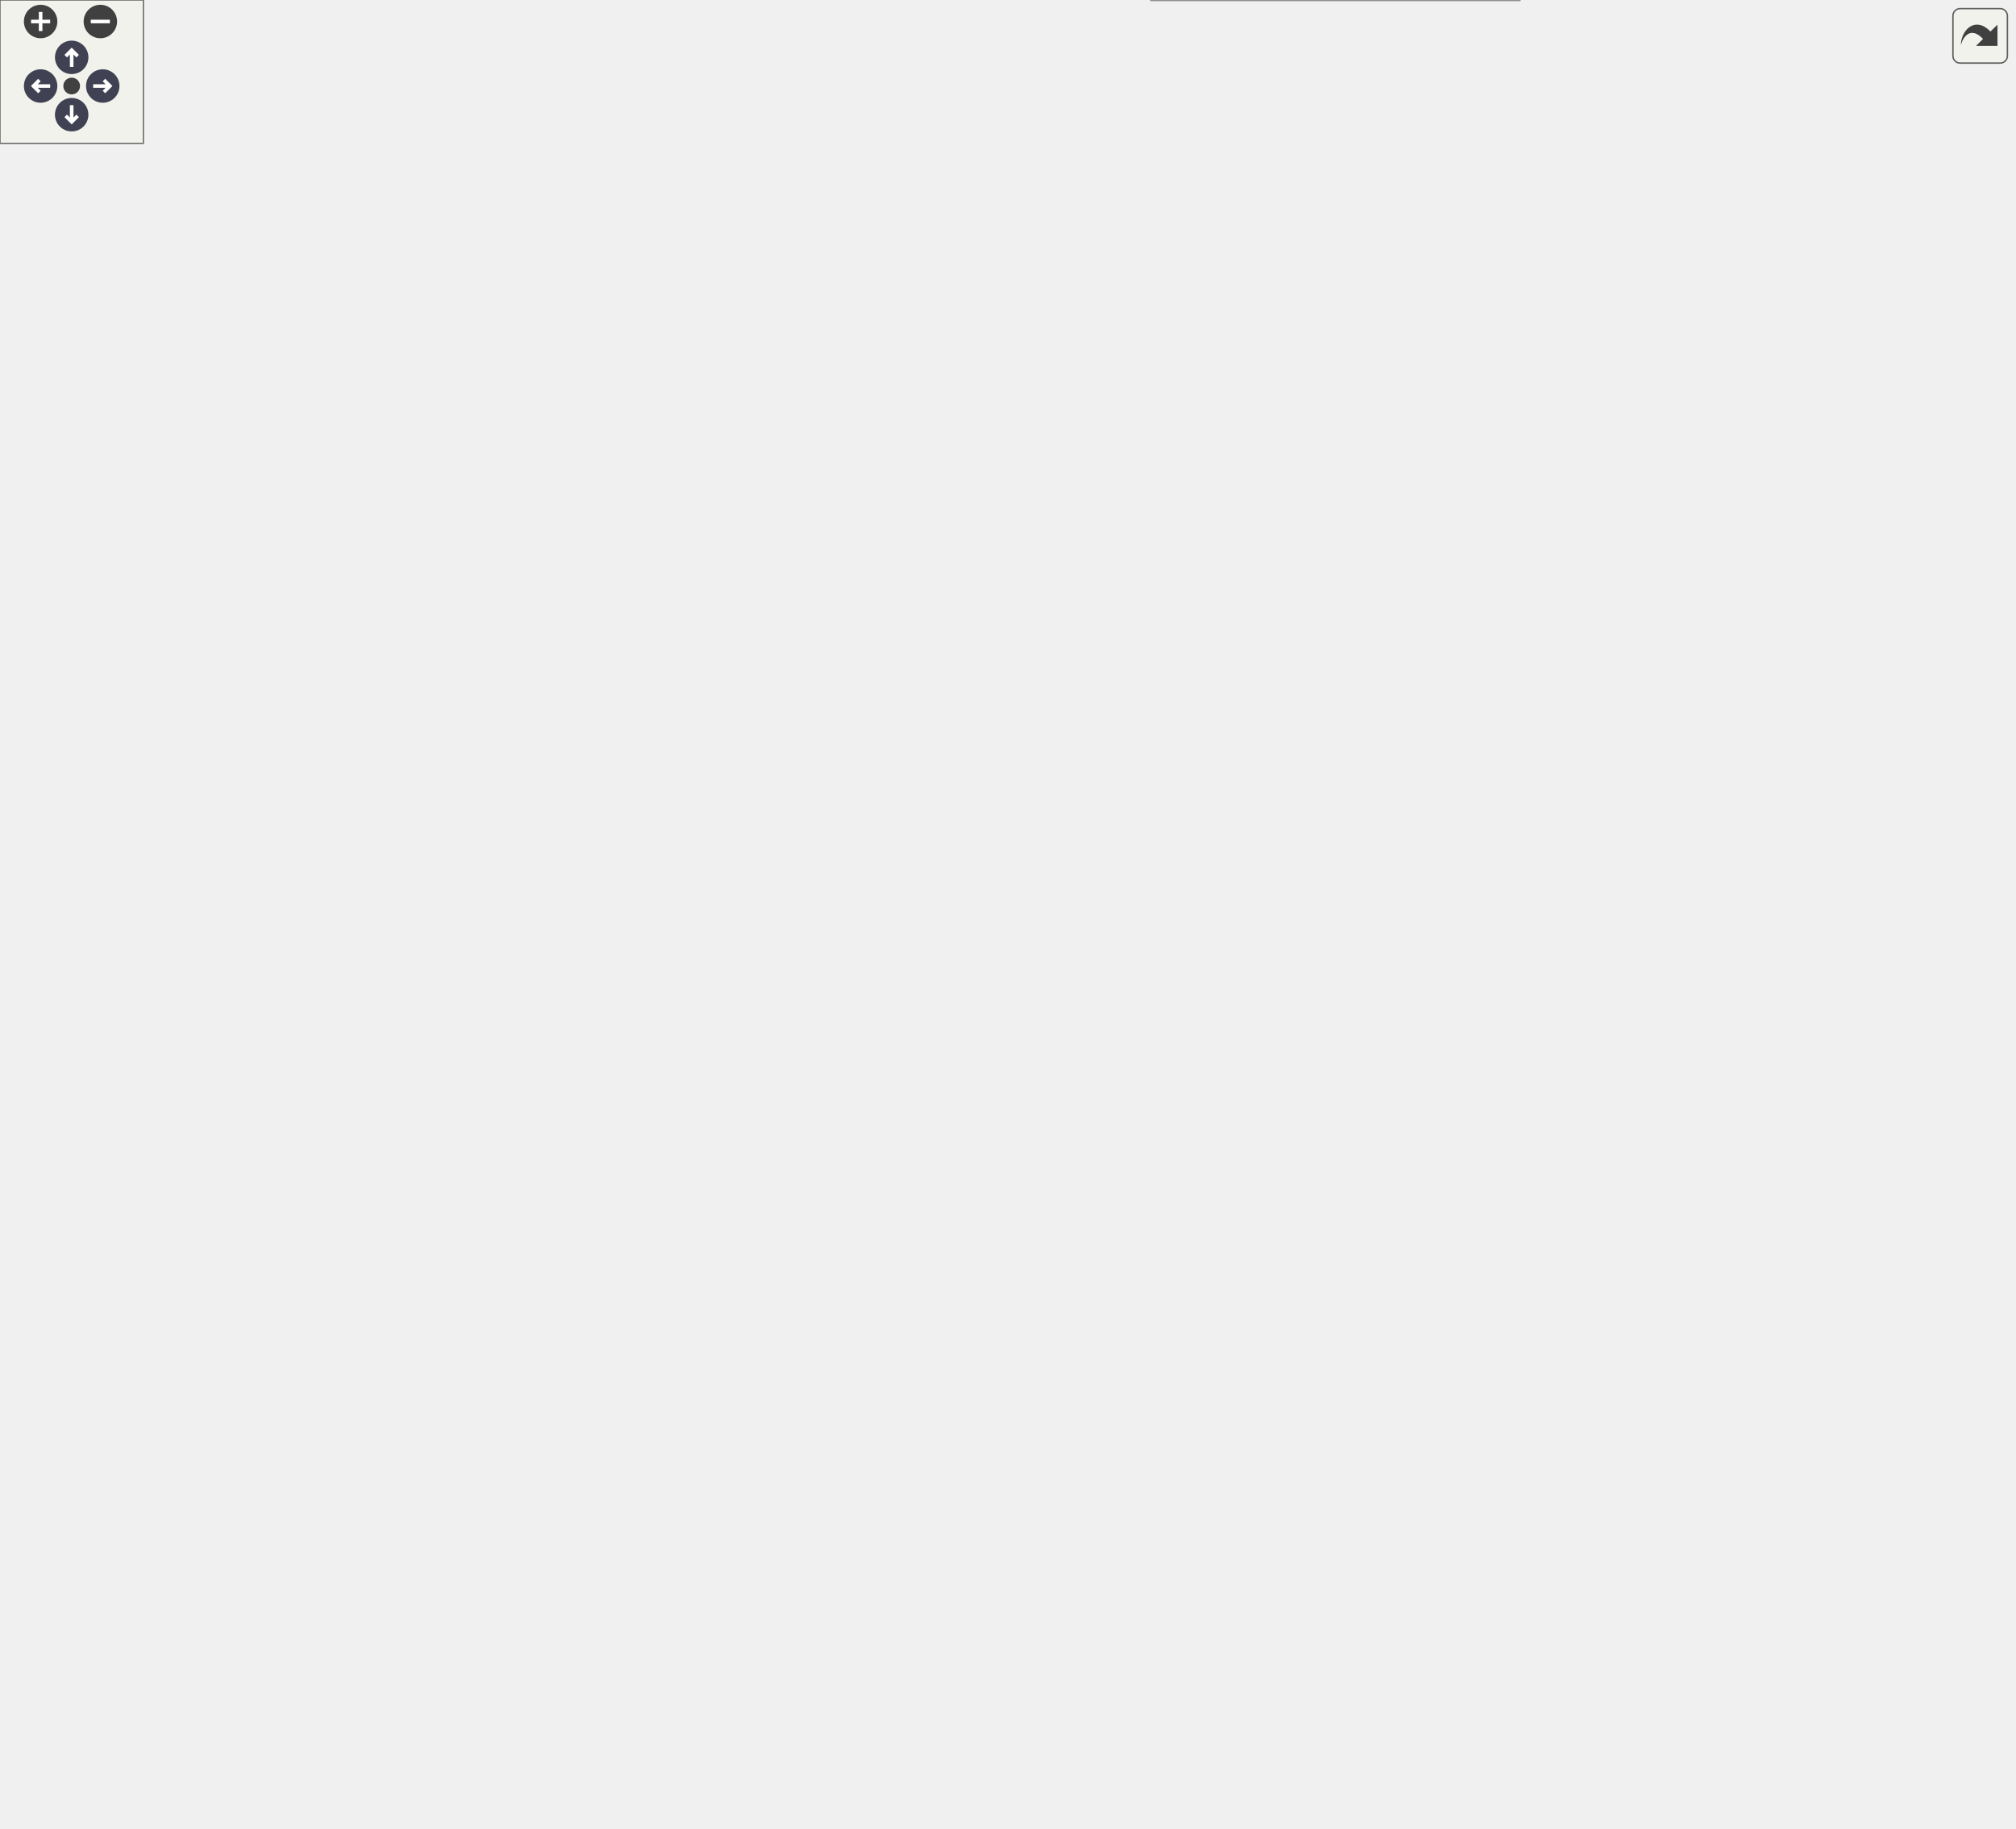
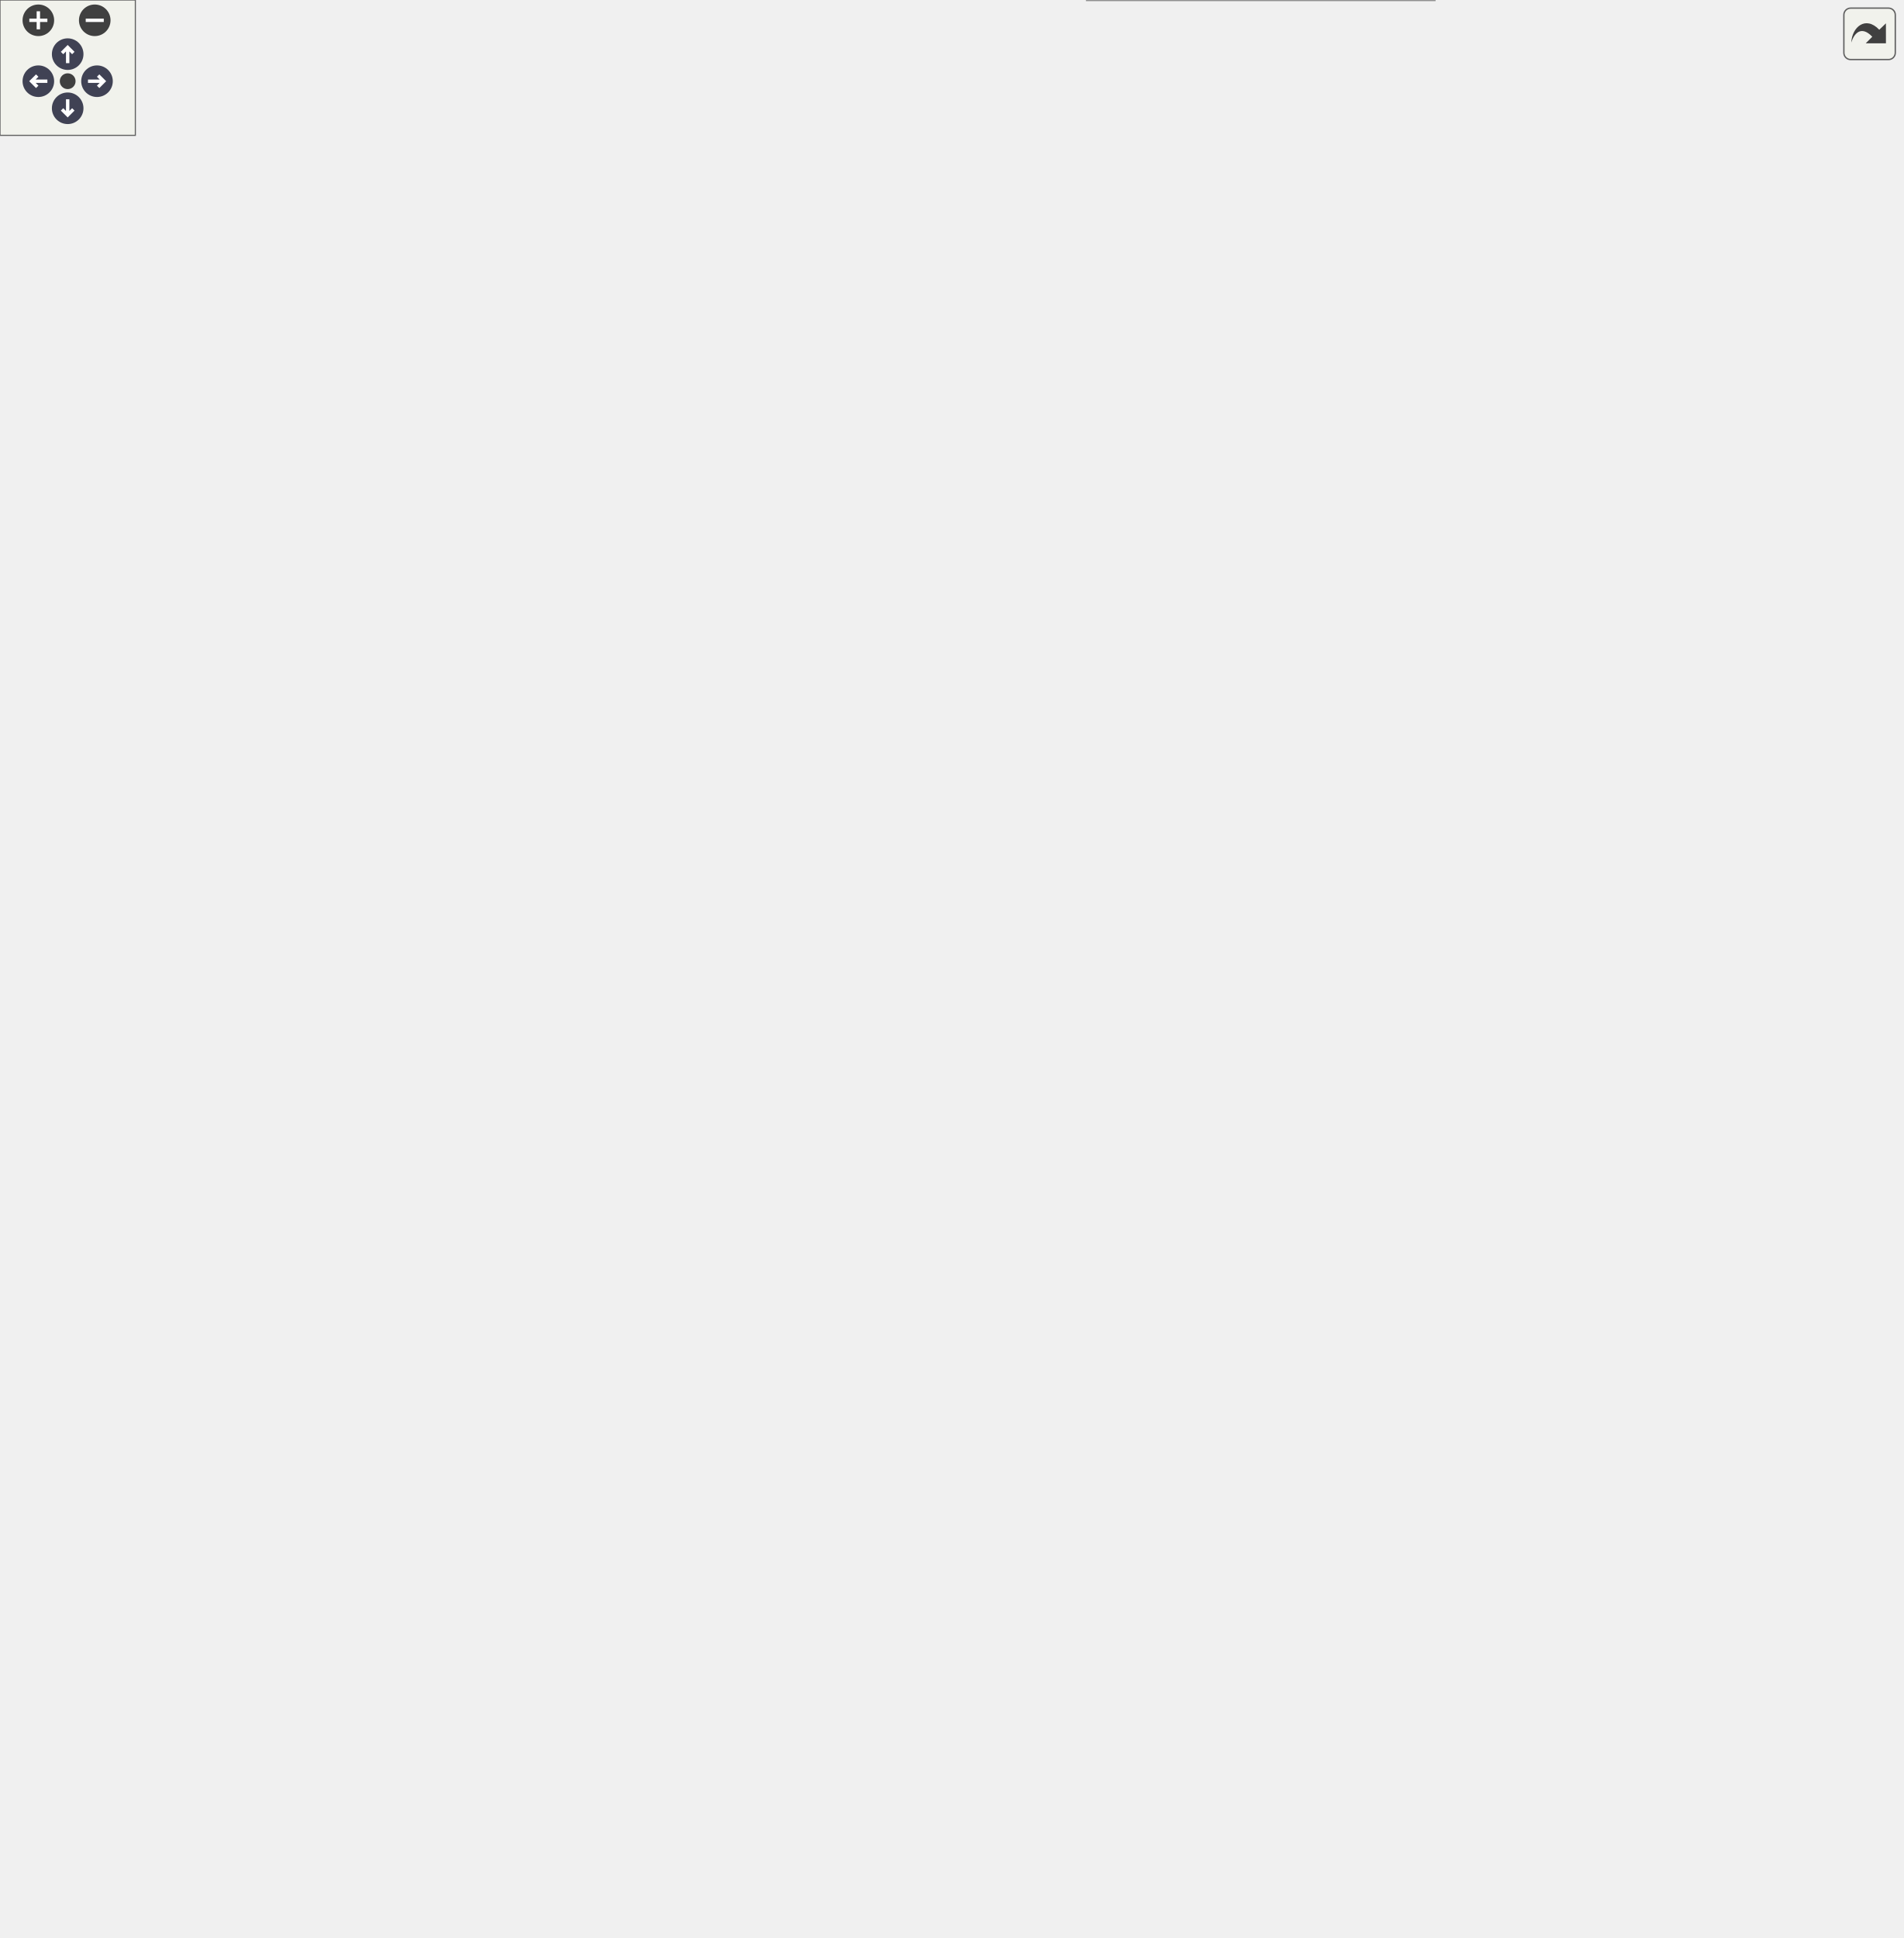
<svg xmlns="http://www.w3.org/2000/svg" xmlns:xlink="http://www.w3.org/1999/xlink" id="main" version="1.1" xml:space="preserve">
  <style type="text/css">
.node, .edge {opacity: 0.7;}
.node.selected, .edge.selected {opacity: 1;}
.edge:hover path { stroke: red; }
.edge:hover polygon { stroke: red; fill: red; }
</style>
  <defs>
    <circle id="rim" cx="0" cy="0" r="7" />
    <circle id="rim2" cx="0" cy="0" r="3.5" />
    <g id="zoomPlus">
      <use xlink:href="#rim" fill="#404040">
        <set attributeName="fill" to="#808080" begin="zoomplus.mouseover" end="zoomplus.mouseout" />
      </use>
      <path d="M-4,0h8M0,-4v8" fill="none" stroke="white" stroke-width="1.5" pointer-events="none" />
    </g>
    <g id="zoomMin">
      <use xlink:href="#rim" fill="#404040">
        <set attributeName="fill" to="#808080" begin="zoomminus.mouseover" end="zoomminus.mouseout" />
      </use>
      <path d="M-4,0h8" fill="none" stroke="white" stroke-width="1.5" pointer-events="none" />
    </g>
    <g id="arrowUp" transform="translate(30 24)">
      <use xlink:href="#rim" />
      <path pointer-events="none" fill="none" stroke="white" stroke-width="1.5" d="M0,-3.0v7 M-2.5,-0.5L0,-3.0L2.5,-0.5" />
    </g>
    <g id="arrowRight" transform="rotate(90) translate(36 -43)">
      <use xlink:href="#rim" />
      <path pointer-events="none" fill="none" stroke="white" stroke-width="1.5" d="M0,-3.0v7 M-2.5,-0.5L0,-3.0L2.5,-0.5" />
    </g>
    <g id="arrowDown" transform="rotate(180) translate(-30 -48)">
      <use xlink:href="#rim" />
      <path pointer-events="none" fill="none" stroke="white" stroke-width="1.5" d="M0,-3.0v7 M-2.5,-0.5L0,-3.0L2.5,-0.5" />
    </g>
    <g id="arrowLeft" transform="rotate(270) translate(-36 17)">
      <use xlink:href="#rim" />
      <path pointer-events="none" fill="none" stroke="white" stroke-width="1.5" d="M0,-3.0v7 M-2.5,-0.5L0,-3.0L2.5,-0.5" />
    </g>
    <g id="resetDef">
      <use xlink:href="#rim2" fill="#404040">
        <set attributeName="fill" to="#808080" begin="reset.mouseover" end="reset.mouseout" />
      </use>
    </g>
  </defs>
  <svg id="graph" class="graph">
    <g id="viewport">
      <g id="Node000001" class="node">
        <g id="a_Node000001">
          <a xlink:title=" ">
-             <polygon fill="#999999" stroke="#666666" points="441,-370.38 331.25,-370.38 331.25,-348.12 441,-348.12 441,-370.38" />
-             <text text-anchor="middle" x="386.12" y="-356.88" font-family="Helvetica,sans-Serif" font-size="10.00">CPS::SimSignalComp</text>
+             <polygon fill="#999999" stroke="#666666" points="441,-417.38 331.25,-417.38 331.25,-395.12 441,-395.12 441,-417.38" />
+             <text text-anchor="middle" x="386.12" y="-403.88" font-family="Helvetica,sans-Serif" font-size="10.00">CPS::SimSignalComp</text>
          </a>
        </g>
      </g>
      <g id="Node000004" class="node">
        <g id="a_Node000004">
          <a xlink:href="class_c_p_s_1_1_signal_1_1_decoupling_line.html" target="_top" xlink:title=" ">
-             <polygon fill="white" stroke="#bfbfbf" points="631,-704.38 486.75,-704.38 486.75,-682.12 631,-682.12 631,-704.38" />
-             <text text-anchor="middle" x="558.88" y="-690.88" font-family="Helvetica,sans-Serif" font-size="10.00">CPS::Signal::DecouplingLine</text>
+             <polygon fill="white" stroke="#bfbfbf" points="631,-798.38 486.75,-798.38 486.75,-776.12 631,-776.12 631,-798.38" />
+             <text text-anchor="middle" x="558.88" y="-784.88" font-family="Helvetica,sans-Serif" font-size="10.00">CPS::Signal::DecouplingLine</text>
          </a>
        </g>
      </g>
      <g id="edge3_Node000001_Node000004" class="edge">
        <g id="a_edge3_Node000001_Node000004">
          <a xlink:title=" ">
-             <path fill="none" stroke="#63b8ff" d="M386.44,-382.07C386.03,-439.75 393.33,-592.56 477,-673.25 480.44,-676.56 484.33,-679.35 488.51,-681.7" />
-             <polygon fill="#63b8ff" stroke="#63b8ff" points="389.94,-382.26 386.61,-372.2 382.94,-382.13 389.94,-382.26" />
+             <path fill="none" stroke="#63b8ff" d="M389.74,-429.07C398.37,-500.6 428.28,-718.6 477,-767.25 480.38,-770.62 484.23,-773.46 488.37,-775.84" />
+             <polygon fill="#63b8ff" stroke="#63b8ff" points="393.24,-428.86 388.59,-419.34 386.28,-429.68 393.24,-428.86" />
          </a>
        </g>
      </g>
      <g id="Node000005" class="node">
        <g id="a_Node000005">
          <a xlink:href="class_c_p_s_1_1_signal_1_1_decoupling_line_e_m_t.html" target="_top" xlink:title=" ">
-             <polygon fill="white" stroke="#bfbfbf" points="640.75,-664.38 477,-664.38 477,-642.12 640.75,-642.12 640.75,-664.38" />
-             <text text-anchor="middle" x="558.88" y="-650.88" font-family="Helvetica,sans-Serif" font-size="10.00">CPS::Signal::DecouplingLineEMT</text>
+             <polygon fill="white" stroke="#bfbfbf" points="640.75,-758.38 477,-758.38 477,-736.12 640.75,-736.12 640.75,-758.38" />
+             <text text-anchor="middle" x="558.88" y="-744.88" font-family="Helvetica,sans-Serif" font-size="10.00">CPS::Signal::DecouplingLineEMT</text>
          </a>
        </g>
      </g>
      <g id="edge4_Node000001_Node000005" class="edge">
        <g id="a_edge4_Node000001_Node000005">
          <a xlink:title=" ">
-             <path fill="none" stroke="#63b8ff" d="M387.56,-381.97C389.85,-434.41 403.1,-564.66 477,-633.25 480.6,-636.6 484.68,-639.4 489.03,-641.76" />
-             <polygon fill="#63b8ff" stroke="#63b8ff" points="391.07,-382.05 387.24,-372.17 384.07,-382.28 391.07,-382.05" />
+             <path fill="none" stroke="#63b8ff" d="M386.28,-428.79C385.38,-487.14 391.47,-644.29 477,-727.25 480.43,-730.57 484.31,-733.37 488.48,-735.73" />
+             <polygon fill="#63b8ff" stroke="#63b8ff" points="389.77,-429.21 386.52,-419.13 382.77,-429.04 389.77,-429.21" />
          </a>
        </g>
      </g>
      <g id="Node000006" class="node">
        <g id="a_Node000006">
          <a xlink:href="class_c_p_s_1_1_signal_1_1_decoupling_line_e_m_t___ph3.html" target="_top" xlink:title=" ">
-             <polygon fill="white" stroke="#bfbfbf" points="631,-624.5 486.75,-624.5 486.75,-588 631,-588 631,-624.5" />
-             <text text-anchor="start" x="494.75" y="-611" font-family="Helvetica,sans-Serif" font-size="10.00">CPS::Signal::DecouplingLine</text>
-             <text text-anchor="middle" x="558.88" y="-596.75" font-family="Helvetica,sans-Serif" font-size="10.00">EMT_Ph3</text>
+             <polygon fill="white" stroke="#bfbfbf" points="631,-718.5 486.75,-718.5 486.75,-682 631,-682 631,-718.5" />
+             <text text-anchor="start" x="494.75" y="-705" font-family="Helvetica,sans-Serif" font-size="10.00">CPS::Signal::DecouplingLine</text>
+             <text text-anchor="middle" x="558.88" y="-690.75" font-family="Helvetica,sans-Serif" font-size="10.00">EMT_Ph3</text>
          </a>
        </g>
      </g>
      <g id="edge5_Node000001_Node000006" class="edge">
        <g id="a_edge5_Node000001_Node000006">
          <a xlink:title=" ">
-             <path fill="none" stroke="#63b8ff" d="M390.08,-381.89C397.03,-426.13 418.49,-524.46 477,-579.25 480.35,-582.39 484.07,-585.16 488.03,-587.61" />
-             <polygon fill="#63b8ff" stroke="#63b8ff" points="393.57,-381.59 388.67,-372.2 386.64,-382.6 393.57,-381.59" />
+             <path fill="none" stroke="#63b8ff" d="M388.2,-429.04C391.84,-480 407.73,-604.15 477,-673.25 480.14,-676.39 483.66,-679.16 487.42,-681.61" />
+             <polygon fill="#63b8ff" stroke="#63b8ff" points="391.71,-429.01 387.61,-419.24 384.72,-429.44 391.71,-429.01" />
          </a>
        </g>
      </g>
      <g id="Node000007" class="node">
        <g id="a_Node000007">
          <a xlink:href="class_c_p_s_1_1_signal_1_1_exciter_d_c1.html" target="_top" xlink:title=" ">
-             <polygon fill="white" stroke="#666666" points="620.5,-570.38 497.25,-570.38 497.25,-548.12 620.5,-548.12 620.5,-570.38" />
-             <text text-anchor="middle" x="558.88" y="-556.88" font-family="Helvetica,sans-Serif" font-size="10.00">CPS::Signal::ExciterDC1</text>
+             <polygon fill="white" stroke="#666666" points="620.5,-664.38 497.25,-664.38 497.25,-642.12 620.5,-642.12 620.5,-664.38" />
+             <text text-anchor="middle" x="558.88" y="-650.88" font-family="Helvetica,sans-Serif" font-size="10.00">CPS::Signal::ExciterDC1</text>
          </a>
        </g>
      </g>
      <g id="edge6_Node000001_Node000007" class="edge">
        <g id="a_edge6_Node000001_Node000007">
          <a xlink:title=" ">
-             <path fill="none" stroke="#63b8ff" d="M391.9,-381.81C401.25,-420.22 425.69,-498.17 477,-539.25 482.87,-543.95 489.69,-547.57 496.84,-550.34" />
-             <polygon fill="#63b8ff" stroke="#63b8ff" points="395.32,-381.05 389.68,-372.09 388.5,-382.61 395.32,-381.05" />
+             <path fill="none" stroke="#63b8ff" d="M389.35,-429.08C395.07,-474.98 414.56,-578.7 477,-633.25 482.77,-638.29 489.62,-642.11 496.85,-644.98" />
+             <polygon fill="#63b8ff" stroke="#63b8ff" points="392.84,-428.81 388.24,-419.26 385.88,-429.59 392.84,-428.81" />
          </a>
        </g>
      </g>
      <g id="Node000008" class="node">
        <g id="a_Node000008">
          <a xlink:href="class_c_p_s_1_1_signal_1_1_exciter_d_c1_simp.html" target="_top" xlink:title=" ">
-             <polygon fill="white" stroke="#666666" points="631.75,-530.38 486,-530.38 486,-508.12 631.75,-508.12 631.75,-530.38" />
-             <text text-anchor="middle" x="558.88" y="-516.88" font-family="Helvetica,sans-Serif" font-size="10.00">CPS::Signal::ExciterDC1Simp</text>
+             <polygon fill="white" stroke="#666666" points="631.75,-624.38 486,-624.38 486,-602.12 631.75,-602.12 631.75,-624.38" />
+             <text text-anchor="middle" x="558.88" y="-610.88" font-family="Helvetica,sans-Serif" font-size="10.00">CPS::Signal::ExciterDC1Simp</text>
          </a>
        </g>
      </g>
      <g id="edge7_Node000001_Node000008" class="edge">
        <g id="a_edge7_Node000001_Node000008">
          <a xlink:title=" ">
-             <path fill="none" stroke="#63b8ff" d="M395.19,-381.4C407.73,-412.63 434.93,-469.14 477,-499.25 481.7,-502.62 486.91,-505.42 492.35,-507.75" />
-             <polygon fill="#63b8ff" stroke="#63b8ff" points="398.51,-380.26 391.65,-372.19 391.97,-382.78 398.51,-380.26" />
+             <path fill="none" stroke="#63b8ff" d="M391.45,-428.84C400.24,-468.42 424.04,-550.19 477,-593.25 481.15,-596.63 485.79,-599.44 490.7,-601.79" />
+             <polygon fill="#63b8ff" stroke="#63b8ff" points="394.88,-428.13 389.41,-419.05 388.02,-429.56 394.88,-428.13" />
          </a>
        </g>
      </g>
      <g id="Node000009" class="node">
        <g id="a_Node000009">
          <a xlink:href="class_c_p_s_1_1_signal_1_1_exciter_s_t1_simp.html" target="_top" xlink:title=" ">
-             <polygon fill="white" stroke="#666666" points="630.25,-490.38 487.5,-490.38 487.5,-468.12 630.25,-468.12 630.25,-490.38" />
-             <text text-anchor="middle" x="558.88" y="-476.88" font-family="Helvetica,sans-Serif" font-size="10.00">CPS::Signal::ExciterST1Simp</text>
+             <polygon fill="white" stroke="#666666" points="630.25,-584.38 487.5,-584.38 487.5,-562.12 630.25,-562.12 630.25,-584.38" />
+             <text text-anchor="middle" x="558.88" y="-570.88" font-family="Helvetica,sans-Serif" font-size="10.00">CPS::Signal::ExciterST1Simp</text>
          </a>
        </g>
      </g>
      <g id="edge8_Node000001_Node000009" class="edge">
        <g id="a_edge8_Node000001_Node000009">
          <a xlink:title=" ">
-             <path fill="none" stroke="#63b8ff" d="M400.18,-380.04C415.68,-402.96 443.68,-439.25 477,-459.25 482.58,-462.6 488.7,-465.39 494.99,-467.71" />
-             <polygon fill="#63b8ff" stroke="#63b8ff" points="403.2,-378.26 394.79,-371.82 397.35,-382.1 403.2,-378.26" />
+             <path fill="none" stroke="#63b8ff" d="M394.36,-428.1C406.28,-460.56 433.16,-521.13 477,-553.25 481.55,-556.58 486.59,-559.37 491.87,-561.69" />
+             <polygon fill="#63b8ff" stroke="#63b8ff" points="397.77,-427.22 391.15,-418.95 391.16,-429.54 397.77,-427.22" />
          </a>
        </g>
      </g>
      <g id="Node000010" class="node">
        <g id="a_Node000010">
          <a xlink:href="class_c_p_s_1_1_signal_1_1_exciter_static.html" target="_top" xlink:title=" ">
-             <polygon fill="white" stroke="#666666" points="623.12,-450.38 494.62,-450.38 494.62,-428.12 623.12,-428.12 623.12,-450.38" />
-             <text text-anchor="middle" x="558.88" y="-436.88" font-family="Helvetica,sans-Serif" font-size="10.00">CPS::Signal::ExciterStatic</text>
+             <polygon fill="white" stroke="#666666" points="623.12,-544.38 494.62,-544.38 494.62,-522.12 623.12,-522.12 623.12,-544.38" />
+             <text text-anchor="middle" x="558.88" y="-530.88" font-family="Helvetica,sans-Serif" font-size="10.00">CPS::Signal::ExciterStatic</text>
          </a>
        </g>
      </g>
      <g id="edge9_Node000001_Node000010" class="edge">
        <g id="a_edge9_Node000001_Node000010">
          <a xlink:title=" ">
-             <path fill="none" stroke="#63b8ff" d="M409.69,-377.55C427.13,-390.86 452.38,-408.39 477,-419.25 484.41,-422.52 492.45,-425.32 500.49,-427.69" />
-             <polygon fill="#63b8ff" stroke="#63b8ff" points="412.09,-374.98 402.05,-371.59 407.78,-380.5 412.09,-374.98" />
+             <path fill="none" stroke="#63b8ff" d="M399.16,-427.41C414.18,-451.88 442.21,-491.57 477,-513.25 482.4,-516.62 488.33,-519.42 494.46,-521.74" />
+             <polygon fill="#63b8ff" stroke="#63b8ff" points="402.25,-425.77 394.13,-418.96 396.23,-429.34 402.25,-425.77" />
          </a>
        </g>
      </g>
      <g id="Node000011" class="node">
        <g id="a_Node000011">
          <a xlink:href="class_c_p_s_1_1_signal_1_1_f_i_r_filter.html" target="_top" xlink:title=" ">
-             <polygon fill="white" stroke="#bfbfbf" points="614.5,-410.38 503.25,-410.38 503.25,-388.12 614.5,-388.12 614.5,-410.38" />
-             <text text-anchor="middle" x="558.88" y="-396.88" font-family="Helvetica,sans-Serif" font-size="10.00">CPS::Signal::FIRFilter</text>
+             <polygon fill="white" stroke="#bfbfbf" points="614.5,-504.38 503.25,-504.38 503.25,-482.12 614.5,-482.12 614.5,-504.38" />
+             <text text-anchor="middle" x="558.88" y="-490.88" font-family="Helvetica,sans-Serif" font-size="10.00">CPS::Signal::FIRFilter</text>
          </a>
        </g>
      </g>
      <g id="edge10_Node000001_Node000011" class="edge">
        <g id="a_edge10_Node000001_Node000011">
          <a xlink:title=" ">
-             <path fill="none" stroke="#63b8ff" d="M447.63,-373.42C467.5,-378.08 489.34,-383.2 508.3,-387.64" />
-             <polygon fill="#63b8ff" stroke="#63b8ff" points="448.52,-370.04 437.99,-371.16 446.92,-376.85 448.52,-370.04" />
+             <path fill="none" stroke="#63b8ff" d="M407.35,-425.08C424.63,-440.19 450.78,-460.86 477,-473.25 485.11,-477.08 494.03,-480.23 502.9,-482.8" />
+             <polygon fill="#63b8ff" stroke="#63b8ff" points="410.09,-422.83 400.3,-418.77 405.42,-428.04 410.09,-422.83" />
          </a>
        </g>
      </g>
      <g id="Node000012" class="node">
        <g id="a_Node000012">
+           <a xlink:href="class_c_p_s_1_1_signal_1_1_hydro_turbine.html" target="_top" xlink:title=" ">
+             <polygon fill="white" stroke="#666666" points="627.25,-464.38 490.5,-464.38 490.5,-442.12 627.25,-442.12 627.25,-464.38" />
+             <text text-anchor="middle" x="558.88" y="-450.88" font-family="Helvetica,sans-Serif" font-size="10.00">CPS::Signal::HydroTurbine</text>
+           </a>
+         </g>
+       </g>
+       <g id="edge11_Node000001_Node000012" class="edge">
+         <g id="a_edge11_Node000001_Node000012">
+           <a xlink:title=" ">
+             <path fill="none" stroke="#63b8ff" d="M435.17,-421.16C448.66,-425.22 463.37,-429.52 477,-433.25 487.46,-436.11 498.74,-439.02 509.45,-441.69" />
+             <polygon fill="#63b8ff" stroke="#63b8ff" points="436.21,-417.82 425.62,-418.27 434.18,-424.52 436.21,-417.82" />
+           </a>
+         </g>
+       </g>
+       <g id="Node000013" class="node">
+         <g id="a_Node000013">
+           <a xlink:href="class_c_p_s_1_1_signal_1_1_hydro_turbine_governor.html" target="_top" xlink:title=" ">
+             <polygon fill="white" stroke="#666666" points="627.25,-424.5 490.5,-424.5 490.5,-388 627.25,-388 627.25,-424.5" />
+             <text text-anchor="start" x="498.5" y="-411" font-family="Helvetica,sans-Serif" font-size="10.00">CPS::Signal::HydroTurbine</text>
+             <text text-anchor="middle" x="558.88" y="-396.75" font-family="Helvetica,sans-Serif" font-size="10.00">Governor</text>
+           </a>
+         </g>
+       </g>
+       <g id="edge12_Node000001_Node000013" class="edge">
+         <g id="a_edge12_Node000001_Node000013">
+           <a xlink:title=" ">
+             <path fill="none" stroke="#63b8ff" d="M452.31,-406.25C464.67,-406.25 477.64,-406.25 490.08,-406.25" />
+             <polygon fill="#63b8ff" stroke="#63b8ff" points="452.66,-402.75 442.66,-406.25 452.66,-409.75 452.66,-402.75" />
+           </a>
+         </g>
+       </g>
+       <g id="Node000014" class="node">
+         <g id="a_Node000014">
          <a xlink:href="class_c_p_s_1_1_signal_1_1_integrator.html" target="_top" xlink:title=" ">
            <polygon fill="white" stroke="#bfbfbf" points="619.38,-370.38 498.38,-370.38 498.38,-348.12 619.38,-348.12 619.38,-370.38" />
            <text text-anchor="middle" x="558.88" y="-356.88" font-family="Helvetica,sans-Serif" font-size="10.00">CPS::Signal::Integrator</text>
          </a>
        </g>
      </g>
-       <g id="edge11_Node000001_Node000012" class="edge">
-         <g id="a_edge11_Node000001_Node000012">
-           <a xlink:title=" ">
-             <path fill="none" stroke="#63b8ff" d="M452.4,-359.25C467.38,-359.25 483.24,-359.25 497.98,-359.25" />
-             <polygon fill="#63b8ff" stroke="#63b8ff" points="452.66,-355.75 442.66,-359.25 452.66,-362.75 452.66,-355.75" />
-           </a>
-         </g>
-       </g>
-       <g id="Node000013" class="node">
-         <g id="a_Node000013">
+       <g id="edge13_Node000001_Node000014" class="edge">
+         <g id="a_edge13_Node000001_Node000014">
+           <a xlink:title=" ">
+             <path fill="none" stroke="#63b8ff" d="M435.17,-391.34C448.66,-387.28 463.37,-382.98 477,-379.25 487.46,-376.39 498.74,-373.48 509.45,-370.81" />
+             <polygon fill="#63b8ff" stroke="#63b8ff" points="434.18,-387.98 425.62,-394.23 436.21,-394.68 434.18,-387.98" />
+           </a>
+         </g>
+       </g>
+       <g id="Node000015" class="node">
+         <g id="a_Node000015">
          <a xlink:href="class_c_p_s_1_1_signal_1_1_p_l_l.html" target="_top" xlink:title=" ">
            <polygon fill="white" stroke="#bfbfbf" points="603.25,-330.38 514.5,-330.38 514.5,-308.12 603.25,-308.12 603.25,-330.38" />
            <text text-anchor="middle" x="558.88" y="-316.88" font-family="Helvetica,sans-Serif" font-size="10.00">CPS::Signal::PLL</text>
          </a>
        </g>
      </g>
-       <g id="edge12_Node000001_Node000013" class="edge">
-         <g id="a_edge12_Node000001_Node000013">
-           <a xlink:title=" ">
-             <path fill="none" stroke="#63b8ff" d="M447.72,-345.05C469.63,-339.92 493.93,-334.23 514.12,-329.5" />
-             <polygon fill="#63b8ff" stroke="#63b8ff" points="446.92,-341.65 437.99,-347.34 448.52,-348.46 446.92,-341.65" />
-           </a>
-         </g>
-       </g>
-       <g id="Node000014" class="node">
-         <g id="a_Node000014">
+       <g id="edge14_Node000001_Node000015" class="edge">
+         <g id="a_edge14_Node000001_Node000015">
+           <a xlink:title=" ">
+             <path fill="none" stroke="#63b8ff" d="M407.35,-387.42C424.63,-372.31 450.78,-351.64 477,-339.25 488.64,-333.75 501.96,-329.66 514.39,-326.66" />
+             <polygon fill="#63b8ff" stroke="#63b8ff" points="405.42,-384.46 400.3,-393.73 410.09,-389.67 405.42,-384.46" />
+           </a>
+         </g>
+       </g>
+       <g id="Node000016" class="node">
+         <g id="a_Node000016">
          <a xlink:href="class_c_p_s_1_1_signal_1_1_p_s_s1_a.html" target="_top" xlink:title=" ">
            <polygon fill="white" stroke="#666666" points="609.62,-290.38 508.12,-290.38 508.12,-268.12 609.62,-268.12 609.62,-290.38" />
            <text text-anchor="middle" x="558.88" y="-276.88" font-family="Helvetica,sans-Serif" font-size="10.00">CPS::Signal::PSS1A</text>
          </a>
        </g>
      </g>
-       <g id="edge13_Node000001_Node000014" class="edge">
-         <g id="a_edge13_Node000001_Node000014">
-           <a xlink:title=" ">
-             <path fill="none" stroke="#63b8ff" d="M409.69,-340.95C427.13,-327.64 452.38,-310.11 477,-299.25 486.66,-294.99 497.39,-291.53 507.79,-288.76" />
-             <polygon fill="#63b8ff" stroke="#63b8ff" points="407.78,-338 402.05,-346.91 412.09,-343.52 407.78,-338" />
-           </a>
-         </g>
-       </g>
-       <g id="Node000015" class="node">
-         <g id="a_Node000015">
+       <g id="edge15_Node000001_Node000016" class="edge">
+         <g id="a_edge15_Node000001_Node000016">
+           <a xlink:title=" ">
+             <path fill="none" stroke="#63b8ff" d="M399.16,-385.09C414.18,-360.62 442.21,-320.93 477,-299.25 486.33,-293.44 497.25,-289.31 507.99,-286.39" />
+             <polygon fill="#63b8ff" stroke="#63b8ff" points="396.23,-383.16 394.13,-393.54 402.25,-386.73 396.23,-383.16" />
+           </a>
+         </g>
+       </g>
+       <g id="Node000017" class="node">
+         <g id="a_Node000017">
          <a xlink:href="class_c_p_s_1_1_signal_1_1_power_controller_v_s_i.html" target="_top" xlink:title=" ">
            <polygon fill="white" stroke="#bfbfbf" points="640.75,-250.38 477,-250.38 477,-228.12 640.75,-228.12 640.75,-250.38" />
            <text text-anchor="middle" x="558.88" y="-236.88" font-family="Helvetica,sans-Serif" font-size="10.00">CPS::Signal::PowerControllerVSI</text>
          </a>
        </g>
      </g>
-       <g id="edge14_Node000001_Node000015" class="edge">
-         <g id="a_edge14_Node000001_Node000015">
-           <a xlink:title=" ">
-             <path fill="none" stroke="#63b8ff" d="M400.18,-338.46C415.68,-315.54 443.68,-279.25 477,-259.25 482.58,-255.9 488.7,-253.11 494.99,-250.79" />
-             <polygon fill="#63b8ff" stroke="#63b8ff" points="397.35,-336.4 394.79,-346.68 403.2,-340.24 397.35,-336.4" />
-           </a>
-         </g>
-       </g>
-       <g id="Node000016" class="node">
-         <g id="a_Node000016">
+       <g id="edge16_Node000001_Node000017" class="edge">
+         <g id="a_edge16_Node000001_Node000017">
+           <a xlink:title=" ">
+             <path fill="none" stroke="#63b8ff" d="M394.36,-384.4C406.28,-351.94 433.16,-291.37 477,-259.25 481.55,-255.92 486.59,-253.13 491.87,-250.81" />
+             <polygon fill="#63b8ff" stroke="#63b8ff" points="391.16,-382.96 391.15,-393.55 397.77,-385.28 391.16,-382.96" />
+           </a>
+         </g>
+       </g>
+       <g id="Node000018" class="node">
+         <g id="a_Node000018">
          <a xlink:href="class_c_p_s_1_1_signal_1_1_signal_generator.html" target="_top" xlink:title="Model to generate generic signals.">
            <polygon fill="white" stroke="#666666" points="632.88,-210.38 484.88,-210.38 484.88,-188.12 632.88,-188.12 632.88,-210.38" />
            <text text-anchor="middle" x="558.88" y="-196.88" font-family="Helvetica,sans-Serif" font-size="10.00">CPS::Signal::SignalGenerator</text>
          </a>
        </g>
      </g>
-       <g id="edge15_Node000001_Node000016" class="edge">
-         <g id="a_edge15_Node000001_Node000016">
-           <a xlink:title=" ">
-             <path fill="none" stroke="#63b8ff" d="M395.19,-337.1C407.73,-305.87 434.93,-249.36 477,-219.25 481.7,-215.88 486.91,-213.08 492.35,-210.75" />
-             <polygon fill="#63b8ff" stroke="#63b8ff" points="391.97,-335.72 391.65,-346.31 398.51,-338.24 391.97,-335.72" />
-           </a>
-         </g>
-       </g>
-       <g id="Node000021" class="node">
-         <g id="a_Node000021">
+       <g id="edge17_Node000001_Node000018" class="edge">
+         <g id="a_edge17_Node000001_Node000018">
+           <a xlink:title=" ">
+             <path fill="none" stroke="#63b8ff" d="M391.45,-383.66C400.24,-344.08 424.04,-262.31 477,-219.25 481.15,-215.87 485.79,-213.06 490.7,-210.71" />
+             <polygon fill="#63b8ff" stroke="#63b8ff" points="388.02,-382.94 389.41,-393.45 394.88,-384.37 388.02,-382.94" />
+           </a>
+         </g>
+       </g>
+       <g id="Node000023" class="node">
+         <g id="a_Node000023">
          <a xlink:href="class_c_p_s_1_1_signal_1_1_steam_turbine.html" target="_top" xlink:title=" ">
            <polygon fill="white" stroke="#666666" points="627.62,-170.38 490.12,-170.38 490.12,-148.12 627.62,-148.12 627.62,-170.38" />
            <text text-anchor="middle" x="558.88" y="-156.88" font-family="Helvetica,sans-Serif" font-size="10.00">CPS::Signal::SteamTurbine</text>
          </a>
        </g>
      </g>
-       <g id="edge20_Node000001_Node000021" class="edge">
-         <g id="a_edge20_Node000001_Node000021">
-           <a xlink:title=" ">
-             <path fill="none" stroke="#63b8ff" d="M391.9,-336.69C401.25,-298.28 425.69,-220.33 477,-179.25 481.18,-175.91 485.84,-173.11 490.75,-170.77" />
-             <polygon fill="#63b8ff" stroke="#63b8ff" points="388.5,-335.89 389.68,-346.41 395.32,-337.45 388.5,-335.89" />
-           </a>
-         </g>
-       </g>
-       <g id="Node000022" class="node">
-         <g id="a_Node000022">
+       <g id="edge22_Node000001_Node000023" class="edge">
+         <g id="a_edge22_Node000001_Node000023">
+           <a xlink:title=" ">
+             <path fill="none" stroke="#63b8ff" d="M389.35,-383.42C395.07,-337.52 414.56,-233.8 477,-179.25 480.81,-175.92 485.09,-173.13 489.64,-170.78" />
+             <polygon fill="#63b8ff" stroke="#63b8ff" points="385.88,-382.91 388.24,-393.24 392.84,-383.69 385.88,-382.91" />
+           </a>
+         </g>
+       </g>
+       <g id="Node000024" class="node">
+         <g id="a_Node000024">
          <a xlink:href="class_c_p_s_1_1_signal_1_1_steam_turbine_governor.html" target="_top" xlink:title=" ">
            <polygon fill="white" stroke="#666666" points="627.62,-130.5 490.12,-130.5 490.12,-94 627.62,-94 627.62,-130.5" />
            <text text-anchor="start" x="498.12" y="-117" font-family="Helvetica,sans-Serif" font-size="10.00">CPS::Signal::SteamTurbine</text>
            <text text-anchor="middle" x="558.88" y="-102.75" font-family="Helvetica,sans-Serif" font-size="10.00">Governor</text>
          </a>
        </g>
      </g>
-       <g id="edge21_Node000001_Node000022" class="edge">
-         <g id="a_edge21_Node000001_Node000022">
-           <a xlink:title=" ">
-             <path fill="none" stroke="#63b8ff" d="M390.08,-336.61C397.03,-292.37 418.49,-194.04 477,-139.25 480.89,-135.61 485.28,-132.46 489.97,-129.73" />
-             <polygon fill="#63b8ff" stroke="#63b8ff" points="386.64,-335.9 388.67,-346.3 393.57,-336.91 386.64,-335.9" />
-           </a>
-         </g>
-       </g>
-       <g id="Node000023" class="node">
-         <g id="a_Node000023">
+       <g id="edge23_Node000001_Node000024" class="edge">
+         <g id="a_edge23_Node000001_Node000024">
+           <a xlink:title=" ">
+             <path fill="none" stroke="#63b8ff" d="M388.2,-383.46C391.84,-332.5 407.73,-208.35 477,-139.25 480.77,-135.49 485.08,-132.25 489.71,-129.46" />
+             <polygon fill="#63b8ff" stroke="#63b8ff" points="384.72,-383.06 387.61,-393.26 391.71,-383.49 384.72,-383.06" />
+           </a>
+         </g>
+       </g>
+       <g id="Node000025" class="node">
+         <g id="a_Node000025">
          <a xlink:href="class_c_p_s_1_1_signal_1_1_turbine_governor.html" target="_top" xlink:title="Turbine governor model to be used with synchronous generator.">
            <polygon fill="white" stroke="#666666" points="635.88,-76.38 481.88,-76.38 481.88,-54.12 635.88,-54.12 635.88,-76.38" />
            <text text-anchor="middle" x="558.88" y="-62.88" font-family="Helvetica,sans-Serif" font-size="10.00">CPS::Signal::TurbineGovernor</text>
          </a>
        </g>
      </g>
-       <g id="edge22_Node000001_Node000023" class="edge">
-         <g id="a_edge22_Node000001_Node000023">
-           <a xlink:title=" ">
-             <path fill="none" stroke="#63b8ff" d="M387.56,-336.53C389.85,-284.09 403.1,-153.84 477,-85.25 480.6,-81.9 484.68,-79.1 489.03,-76.74" />
-             <polygon fill="#63b8ff" stroke="#63b8ff" points="384.07,-336.22 387.24,-346.33 391.07,-336.45 384.07,-336.22" />
-           </a>
-         </g>
-       </g>
-       <g id="Node000024" class="node">
-         <g id="a_Node000024">
+       <g id="edge24_Node000001_Node000025" class="edge">
+         <g id="a_edge24_Node000001_Node000025">
+           <a xlink:title=" ">
+             <path fill="none" stroke="#63b8ff" d="M386.28,-383.71C385.38,-325.36 391.47,-168.21 477,-85.25 480.43,-81.93 484.31,-79.13 488.48,-76.77" />
+             <polygon fill="#63b8ff" stroke="#63b8ff" points="382.77,-383.46 386.52,-393.37 389.77,-383.29 382.77,-383.46" />
+           </a>
+         </g>
+       </g>
+       <g id="Node000026" class="node">
+         <g id="a_Node000026">
          <a xlink:href="class_c_p_s_1_1_signal_1_1_turbine_governor_type1.html" target="_top" xlink:title=" ">
            <polygon fill="white" stroke="#666666" points="635.88,-36.5 481.88,-36.5 481.88,0 635.88,0 635.88,-36.5" />
            <text text-anchor="start" x="489.88" y="-23" font-family="Helvetica,sans-Serif" font-size="10.00">CPS::Signal::TurbineGovernor</text>
            <text text-anchor="middle" x="558.88" y="-8.75" font-family="Helvetica,sans-Serif" font-size="10.00">Type1</text>
          </a>
        </g>
      </g>
-       <g id="edge23_Node000001_Node000024" class="edge">
-         <g id="a_edge23_Node000001_Node000024">
-           <a xlink:title=" ">
-             <path fill="none" stroke="#63b8ff" d="M386.84,-336.43C387.38,-279.37 396.79,-129.02 477,-45.25 479.97,-42.15 483.3,-39.4 486.88,-36.98" />
-             <polygon fill="#63b8ff" stroke="#63b8ff" points="383.34,-336.2 386.84,-346.2 390.34,-336.2 383.34,-336.2" />
+       <g id="edge25_Node000001_Node000026" class="edge">
+         <g id="a_edge25_Node000001_Node000026">
+           <a xlink:title=" ">
+             <path fill="none" stroke="#63b8ff" d="M389.9,-383.59C399.04,-312.53 430.26,-95.8 477,-45.25 479.91,-42.1 483.21,-39.31 486.75,-36.85" />
+             <polygon fill="#63b8ff" stroke="#63b8ff" points="386.46,-382.89 388.69,-393.25 393.41,-383.76 386.46,-382.89" />
          </a>
        </g>
      </g>
      <g id="Node000002" class="node">
        <g id="a_Node000002">
          <a xlink:href="class_c_p_s_1_1_topological_signal_comp.html" target="_top" xlink:title=" ">
-             <polygon fill="white" stroke="#666666" points="295.25,-370.38 151,-370.38 151,-348.12 295.25,-348.12 295.25,-370.38" />
-             <text text-anchor="middle" x="223.12" y="-356.88" font-family="Helvetica,sans-Serif" font-size="10.00">CPS::TopologicalSignalComp</text>
+             <polygon fill="white" stroke="#666666" points="295.25,-417.38 151,-417.38 151,-395.12 295.25,-395.12 295.25,-417.38" />
+             <text text-anchor="middle" x="223.12" y="-403.88" font-family="Helvetica,sans-Serif" font-size="10.00">CPS::TopologicalSignalComp</text>
          </a>
        </g>
      </g>
      <g id="edge1_Node000001_Node000002" class="edge">
        <g id="a_edge1_Node000001_Node000002">
          <a xlink:title=" ">
-             <path fill="none" stroke="#63b8ff" d="M307.19,-359.25C315.33,-359.25 323.44,-359.25 331.19,-359.25" />
-             <polygon fill="#63b8ff" stroke="#63b8ff" points="307.19,-355.75 297.19,-359.25 307.19,-362.75 307.19,-355.75" />
+             <path fill="none" stroke="#63b8ff" d="M307.19,-406.25C315.33,-406.25 323.44,-406.25 331.19,-406.25" />
+             <polygon fill="#63b8ff" stroke="#63b8ff" points="307.19,-402.75 297.19,-406.25 307.19,-409.75 307.19,-402.75" />
          </a>
        </g>
      </g>
      <g id="Node000003" class="node">
        <g id="a_Node000003">
          <a xlink:href="class_c_p_s_1_1_identified_object.html" target="_top" xlink:title=" ">
-             <polygon fill="white" stroke="#666666" points="115,-370.38 0,-370.38 0,-348.12 115,-348.12 115,-370.38" />
-             <text text-anchor="middle" x="57.5" y="-356.88" font-family="Helvetica,sans-Serif" font-size="10.00">CPS::IdentifiedObject</text>
+             <polygon fill="white" stroke="#666666" points="115,-417.38 0,-417.38 0,-395.12 115,-395.12 115,-417.38" />
+             <text text-anchor="middle" x="57.5" y="-403.88" font-family="Helvetica,sans-Serif" font-size="10.00">CPS::IdentifiedObject</text>
          </a>
        </g>
      </g>
      <g id="edge2_Node000002_Node000003" class="edge">
        <g id="a_edge2_Node000002_Node000003">
          <a xlink:title=" ">
-             <path fill="none" stroke="#63b8ff" d="M126.73,-359.25C134.67,-359.25 142.78,-359.25 150.75,-359.25" />
-             <polygon fill="#63b8ff" stroke="#63b8ff" points="126.78,-355.75 116.78,-359.25 126.78,-362.75 126.78,-355.75" />
-           </a>
-         </g>
-       </g>
-       <g id="Node000017" class="node">
-         <g id="a_Node000017">
+             <path fill="none" stroke="#63b8ff" d="M126.73,-406.25C134.67,-406.25 142.78,-406.25 150.75,-406.25" />
+             <polygon fill="#63b8ff" stroke="#63b8ff" points="126.78,-402.75 116.78,-406.25 126.78,-409.75 126.78,-402.75" />
+           </a>
+         </g>
+       </g>
+       <g id="Node000019" class="node">
+         <g id="a_Node000019">
          <a xlink:href="class_c_p_s_1_1_signal_1_1_cosine_f_m_generator.html" target="_top" xlink:title="Model to generate signals containing a frequency ramp.">
            <polygon fill="white" stroke="#666666" points="842.75,-273.38 676.75,-273.38 676.75,-251.12 842.75,-251.12 842.75,-273.38" />
            <text text-anchor="middle" x="759.75" y="-259.88" font-family="Helvetica,sans-Serif" font-size="10.00">CPS::Signal::CosineFMGenerator</text>
          </a>
        </g>
      </g>
-       <g id="edge16_Node000016_Node000017" class="edge">
-         <g id="a_edge16_Node000016_Node000017">
+       <g id="edge18_Node000018_Node000019" class="edge">
+         <g id="a_edge18_Node000018_Node000019">
          <a xlink:title=" ">
            <path fill="none" stroke="#63b8ff" d="M627.48,-214.19C632.03,-215.74 636.49,-217.42 640.75,-219.25 658.2,-226.74 659.29,-234.79 676.75,-242.25 684.43,-245.53 692.76,-248.34 701.06,-250.73" />
            <polygon fill="#63b8ff" stroke="#63b8ff" points="628.81,-210.94 618.22,-211.28 626.71,-217.61 628.81,-210.94" />
          </a>
        </g>
      </g>
-       <g id="Node000018" class="node">
-         <g id="a_Node000018">
+       <g id="Node000020" class="node">
+         <g id="a_Node000020">
          <a xlink:href="class_c_p_s_1_1_signal_1_1_d_c_generator.html" target="_top" xlink:title="Model to generate sinusoidal signals.">
            <polygon fill="white" stroke="#666666" points="827,-233.38 692.5,-233.38 692.5,-211.12 827,-211.12 827,-233.38" />
            <text text-anchor="middle" x="759.75" y="-219.88" font-family="Helvetica,sans-Serif" font-size="10.00">CPS::Signal::DCGenerator</text>
          </a>
        </g>
      </g>
-       <g id="edge17_Node000016_Node000018" class="edge">
-         <g id="a_edge17_Node000016_Node000018">
+       <g id="edge19_Node000018_Node000020" class="edge">
+         <g id="a_edge19_Node000018_Node000020">
          <a xlink:title=" ">
            <path fill="none" stroke="#63b8ff" d="M644.78,-209.07C660.61,-210.9 676.95,-212.79 692.14,-214.55" />
            <polygon fill="#63b8ff" stroke="#63b8ff" points="645.2,-205.59 634.87,-207.92 644.4,-212.55 645.2,-205.59" />
          </a>
        </g>
      </g>
-       <g id="Node000019" class="node">
-         <g id="a_Node000019">
+       <g id="Node000021" class="node">
+         <g id="a_Node000021">
          <a xlink:href="class_c_p_s_1_1_signal_1_1_frequency_ramp_generator.html" target="_top" xlink:title="Model to generate signals containing a frequency ramp.">
            <polygon fill="white" stroke="#666666" points="833.38,-193.5 686.12,-193.5 686.12,-157 833.38,-157 833.38,-193.5" />
            <text text-anchor="start" x="694.12" y="-180" font-family="Helvetica,sans-Serif" font-size="10.00">CPS::Signal::FrequencyRamp</text>
            <text text-anchor="middle" x="759.75" y="-165.75" font-family="Helvetica,sans-Serif" font-size="10.00">Generator</text>
          </a>
        </g>
      </g>
-       <g id="edge18_Node000016_Node000019" class="edge">
-         <g id="a_edge18_Node000016_Node000019">
+       <g id="edge20_Node000018_Node000021" class="edge">
+         <g id="a_edge20_Node000018_Node000021">
          <a xlink:title=" ">
            <path fill="none" stroke="#63b8ff" d="M644.75,-189.01C658.45,-187.35 672.52,-185.66 685.89,-184.04" />
            <polygon fill="#63b8ff" stroke="#63b8ff" points="644.37,-185.53 634.87,-190.2 645.21,-192.48 644.37,-185.53" />
          </a>
        </g>
      </g>
-       <g id="Node000020" class="node">
-         <g id="a_Node000020">
+       <g id="Node000022" class="node">
+         <g id="a_Node000022">
          <a xlink:href="class_c_p_s_1_1_signal_1_1_sine_wave_generator.html" target="_top" xlink:title="Model to generate sinusoidal signals.">
            <polygon fill="white" stroke="#666666" points="842.75,-139.38 676.75,-139.38 676.75,-117.12 842.75,-117.12 842.75,-139.38" />
            <text text-anchor="middle" x="759.75" y="-125.88" font-family="Helvetica,sans-Serif" font-size="10.00">CPS::Signal::SineWaveGenerator</text>
          </a>
        </g>
      </g>
-       <g id="edge19_Node000016_Node000020" class="edge">
-         <g id="a_edge19_Node000016_Node000020">
+       <g id="edge21_Node000018_Node000022" class="edge">
+         <g id="a_edge21_Node000018_Node000022">
          <a xlink:title=" ">
            <path fill="none" stroke="#63b8ff" d="M630.74,-183.84C634.18,-182.43 637.54,-180.91 640.75,-179.25 659.51,-169.56 657.97,-157.91 676.75,-148.25 683.27,-144.9 690.36,-142.09 697.57,-139.75" />
            <polygon fill="#63b8ff" stroke="#63b8ff" points="629.83,-180.44 621.64,-187.17 632.23,-187.02 629.83,-180.44" />
          </a>
        </g>
      </g>
    </g>
  </svg>
  <g id="navigator" transform="translate(0 0)" fill="#404254">
    <rect fill="#f2f5e9" fill-opacity="0.5" stroke="#606060" stroke-width=".5" x="0" y="0" width="60" height="60" />
    <use id="zoomplus" xlink:href="#zoomPlus" x="17" y="9" />
    <use id="zoomminus" xlink:href="#zoomMin" x="42" y="9" />
    <use id="reset" xlink:href="#resetDef" x="30" y="36" />
    <use id="arrowup" xlink:href="#arrowUp" x="0" y="0" />
    <use id="arrowright" xlink:href="#arrowRight" x="0" y="0" />
    <use id="arrowdown" xlink:href="#arrowDown" x="0" y="0" />
    <use id="arrowleft" xlink:href="#arrowLeft" x="0" y="0" />
  </g>
  <svg viewBox="0 0 15 15" width="100%" height="30px" preserveAspectRatio="xMaxYMin meet">
    <g id="arrow_out" transform="scale(0.3 0.3)">
      <a xlink:href="class_c_p_s_1_1_sim_signal_comp__inherit__graph_org.svg" target="_base">
        <rect id="button" ry="5" rx="5" y="6" x="6" height="38" width="38" fill="#f2f5e9" fill-opacity="0.5" stroke="#606060" stroke-width="1.0" />
        <path id="arrow" d="M 11.5,31.437 C 11.94,20.098 22.043,11.323 32.159,21.979 L 37.069,17.246 C 37.069,17.246 37.088,32 37.088,32 L 22.16,31.978 C 22.16,31.978 26.998,27.14 26.998,27.14 C 18.529,18.264 13.292,25.23 11.5,31.437 z" style="fill:#404040;" />
      </a>
    </g>
  </svg>
  <style type="text/css">

[data-mouse-over-selected='false'] { opacity: 0.7; }
[data-mouse-over-selected='true']  { opacity: 1.0; }

</style>
</svg>
